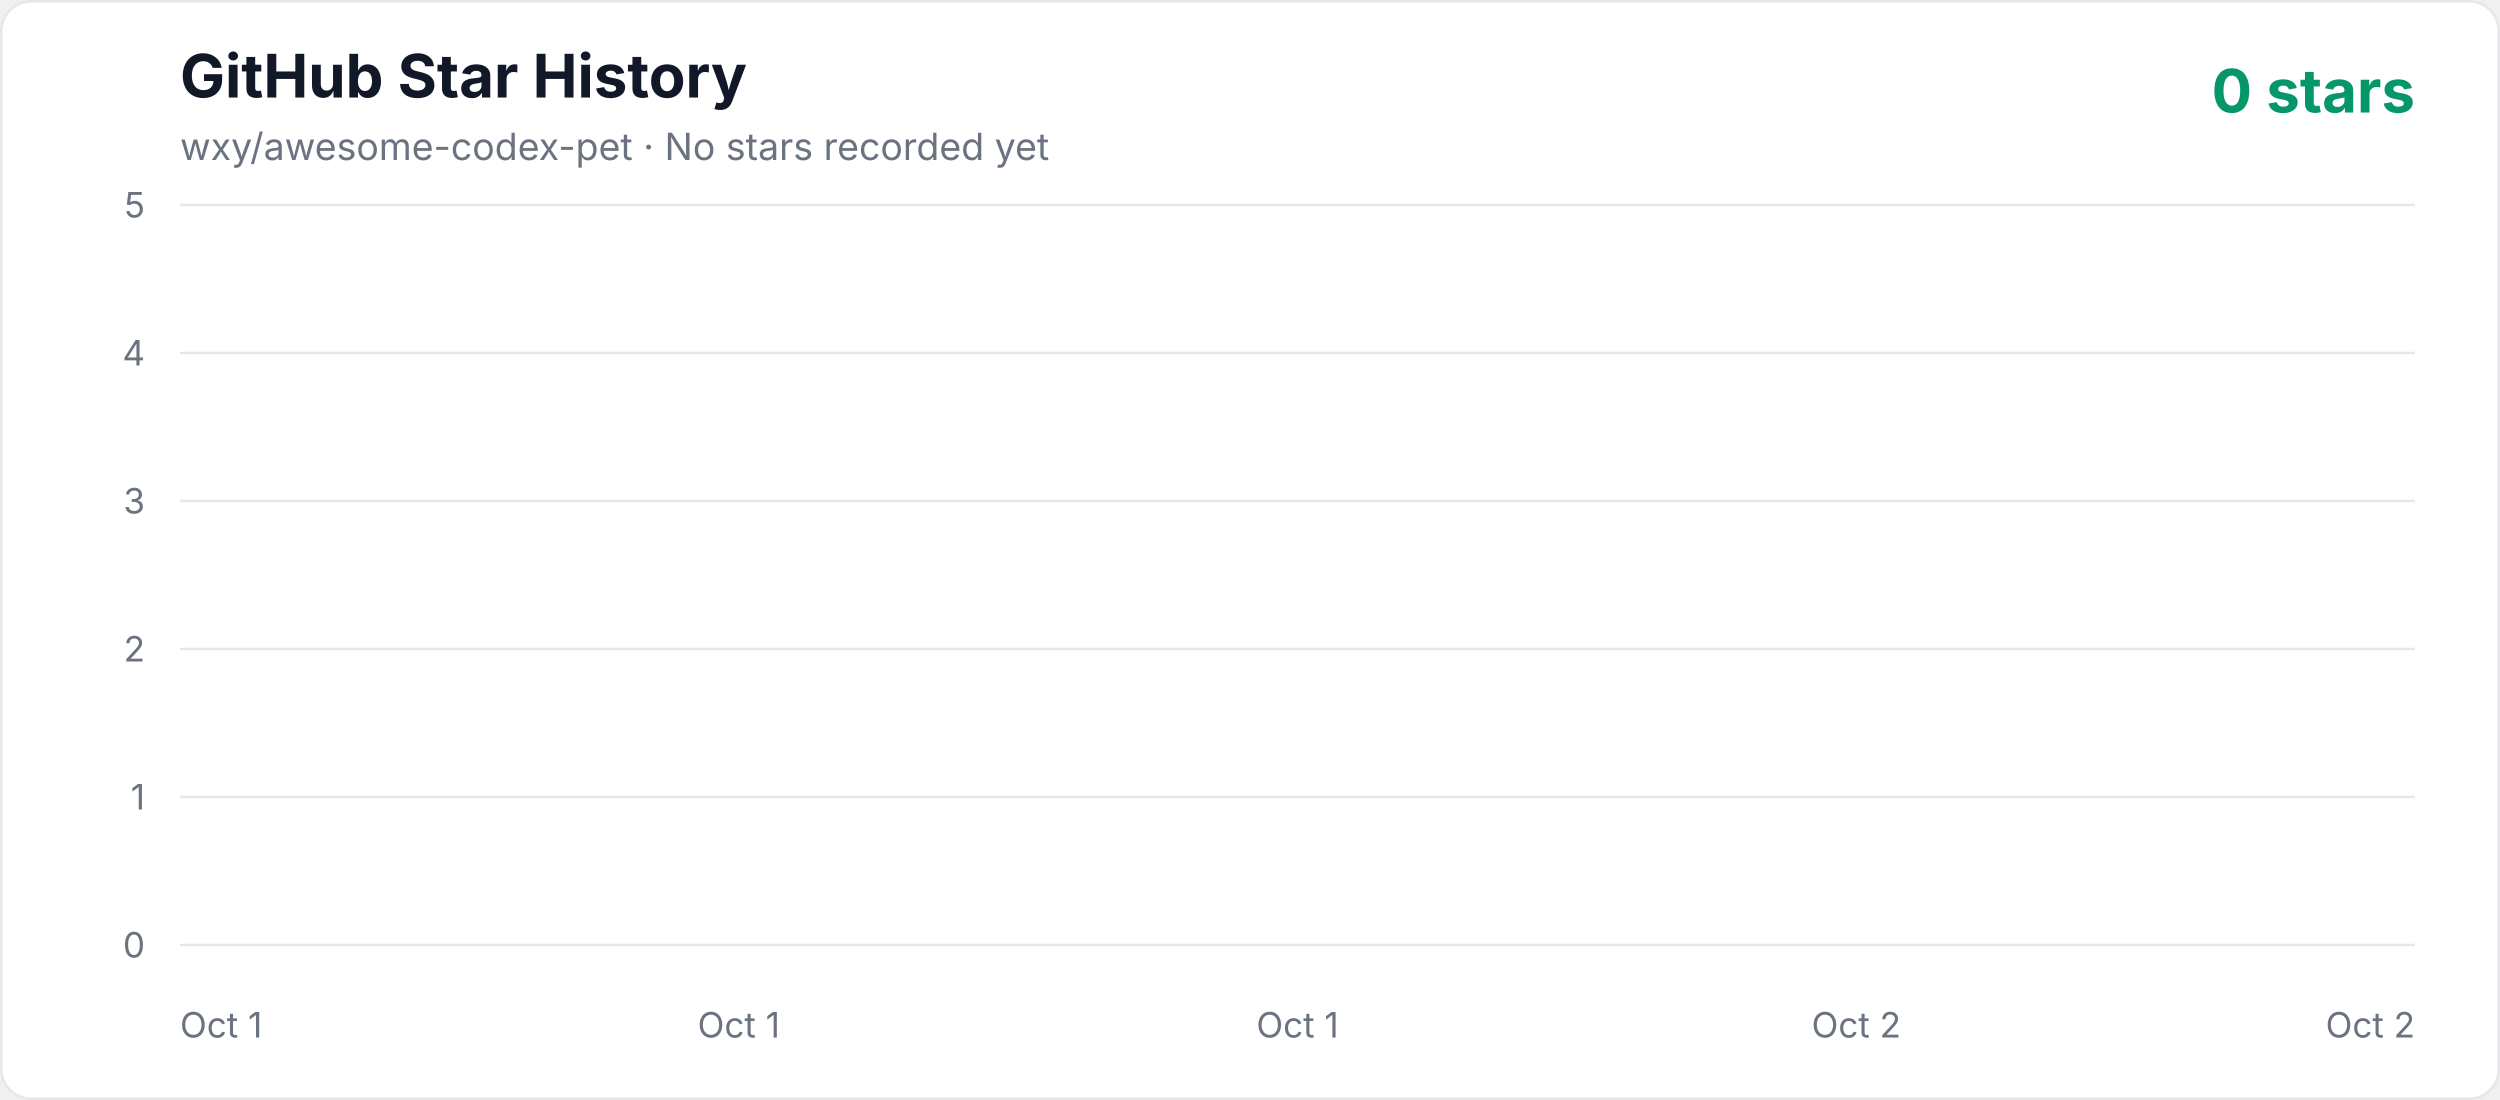
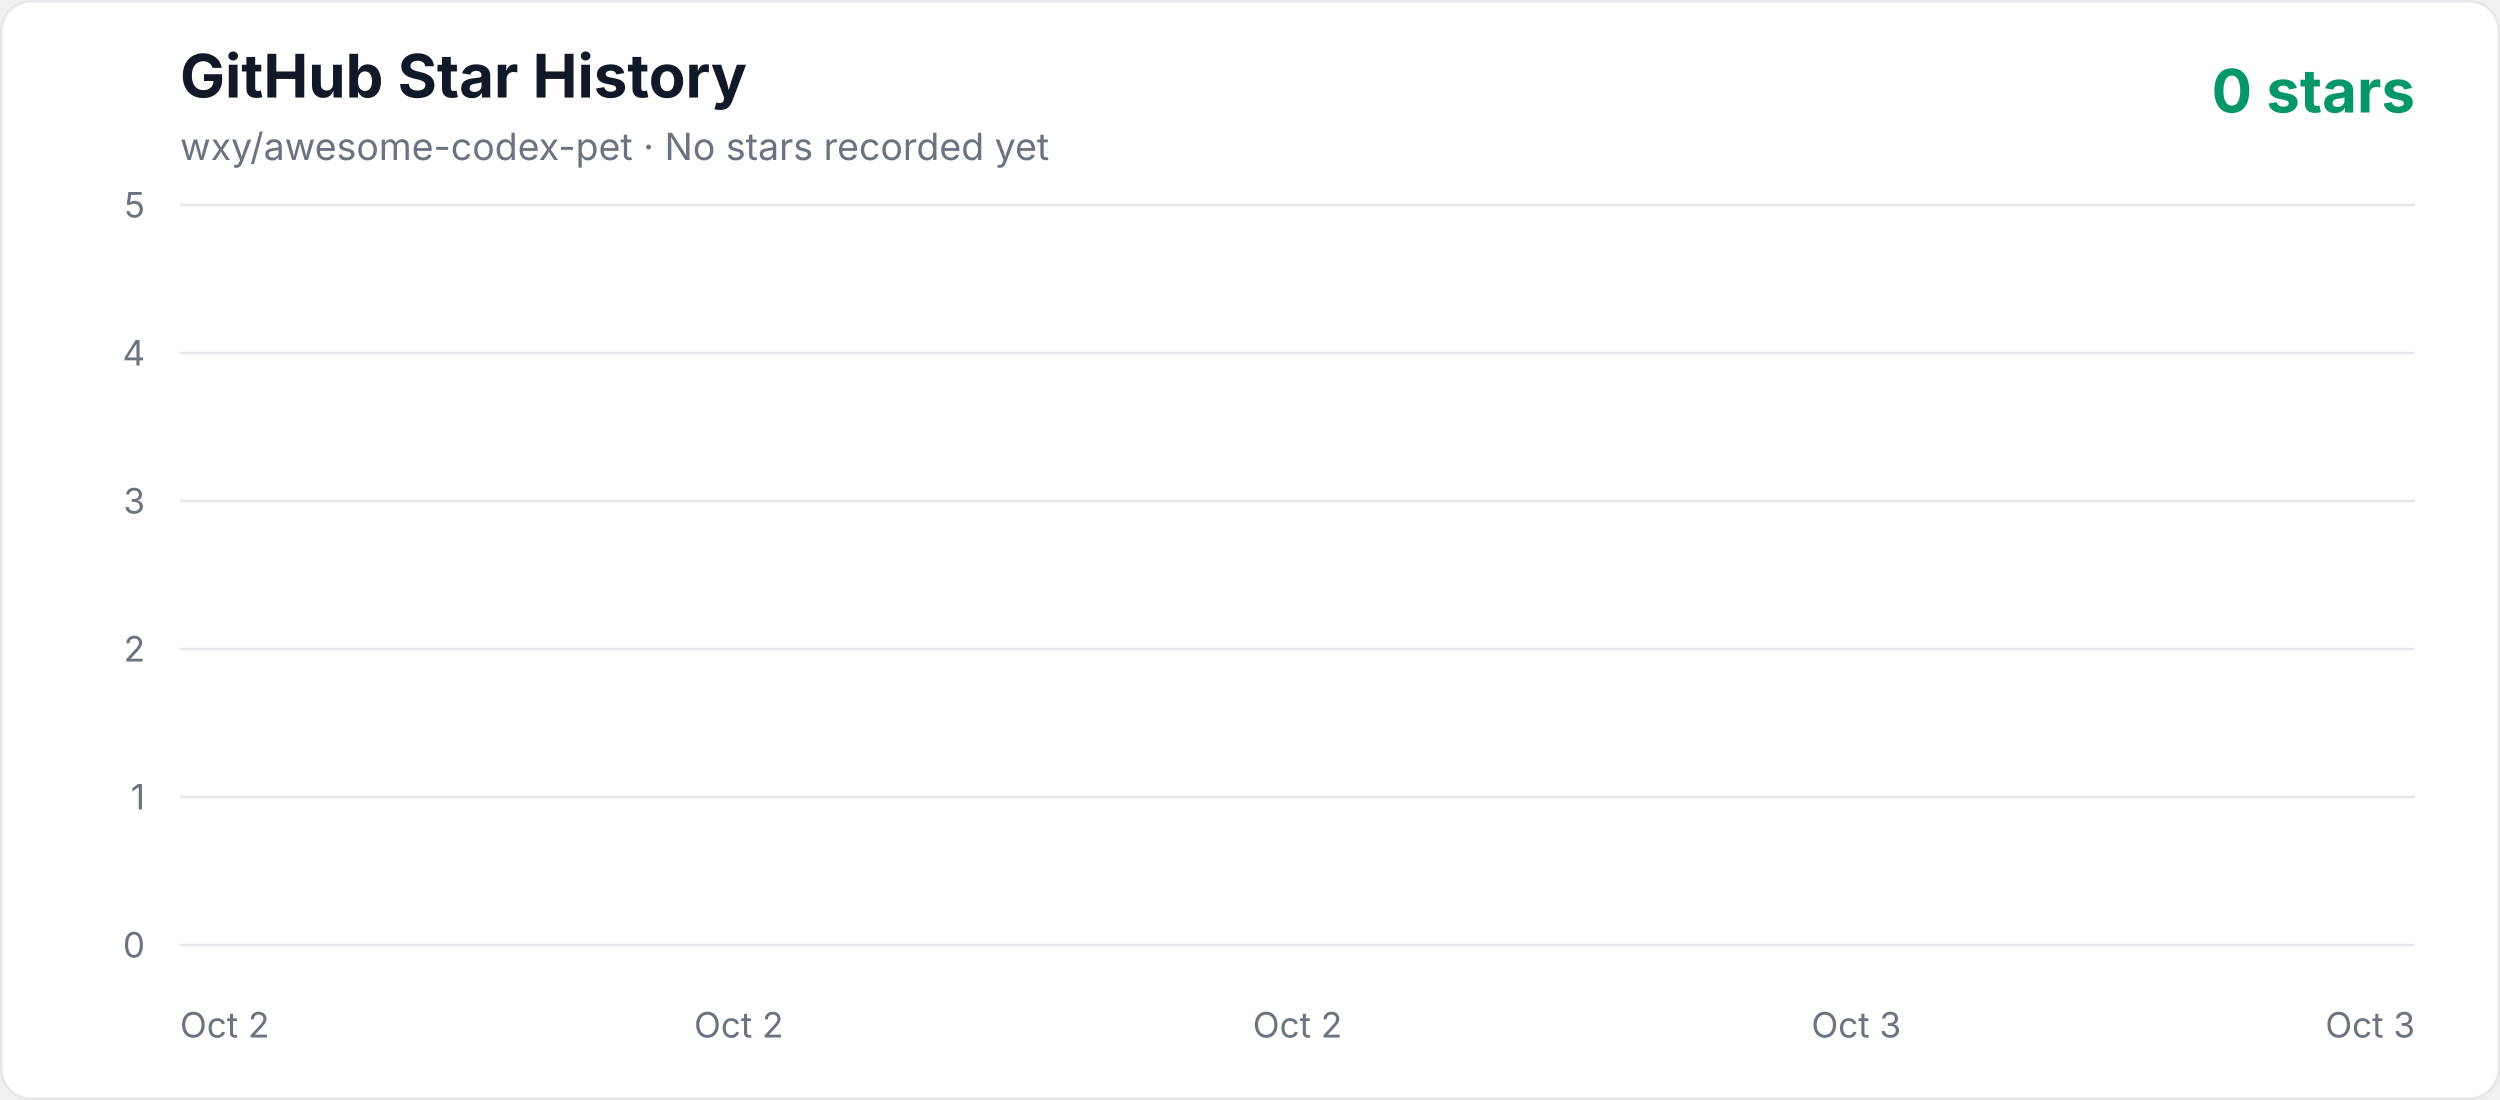
<svg xmlns="http://www.w3.org/2000/svg" width="1000" height="440" viewBox="0 0 1000 440" role="img" aria-labelledby="title description">
  <defs>
    <linearGradient id="area" x1="0" y1="0" x2="0" y2="1">
      <stop offset="0%" stop-color="#10b981" stop-opacity="0.3" />
      <stop offset="100%" stop-color="#10b981" stop-opacity="0.02" />
    </linearGradient>
    <style>
      .axis { fill: #6b7280; font: 14px -apple-system, BlinkMacSystemFont, "Segoe UI", sans-serif; }
      .title { fill: #111827; font: 700 24px -apple-system, BlinkMacSystemFont, "Segoe UI", sans-serif; }
      .subtitle { fill: #6b7280; font: 15px -apple-system, BlinkMacSystemFont, "Segoe UI", sans-serif; }
      .count { fill: #059669; font: 700 24px -apple-system, BlinkMacSystemFont, "Segoe UI", sans-serif; }
    </style>
  </defs>
  <rect x="0.5" y="0.5" width="999" height="439" rx="12" fill="#ffffff" stroke="#e5e7eb" />
  <text x="72" y="39" class="title">GitHub Star History</text>
  <text x="72" y="64" class="subtitle">wxy/awesome-codex-pet · No stars recorded yet</text>
  <text x="966" y="45" text-anchor="end" class="count">0 stars</text>
  <line x1="72" y1="378" x2="966" y2="378" stroke="#e5e7eb" stroke-width="1" />
  <text x="58" y="383" text-anchor="end" class="axis">0</text>
  <line x1="72" y1="318.8" x2="966" y2="318.8" stroke="#e5e7eb" stroke-width="1" />
  <text x="58" y="323.8" text-anchor="end" class="axis">1</text>
  <line x1="72" y1="259.6" x2="966" y2="259.6" stroke="#e5e7eb" stroke-width="1" />
  <text x="58" y="264.6" text-anchor="end" class="axis">2</text>
  <line x1="72" y1="200.4" x2="966" y2="200.4" stroke="#e5e7eb" stroke-width="1" />
  <text x="58" y="205.4" text-anchor="end" class="axis">3</text>
  <line x1="72" y1="141.2" x2="966" y2="141.2" stroke="#e5e7eb" stroke-width="1" />
  <text x="58" y="146.2" text-anchor="end" class="axis">4</text>
  <line x1="72" y1="82" x2="966" y2="82" stroke="#e5e7eb" stroke-width="1" />
  <text x="58" y="87" text-anchor="end" class="axis">5</text>
-   <text x="72" y="415" text-anchor="start" class="axis">Oct 1</text>
-   <text x="295.5" y="415" text-anchor="middle" class="axis">Oct 1</text>
-   <text x="519" y="415" text-anchor="middle" class="axis">Oct 1</text>
-   <text x="742.5" y="415" text-anchor="middle" class="axis">Oct 2</text>
-   <text x="966" y="415" text-anchor="end" class="axis">Oct 2</text>
+   <text x="72" y="415" text-anchor="start" class="axis">Oct 2</text>
+   <text x="295.5" y="415" text-anchor="middle" class="axis">Oct 2</text>
+   <text x="519" y="415" text-anchor="middle" class="axis">Oct 2</text>
+   <text x="742.5" y="415" text-anchor="middle" class="axis">Oct 3</text>
+   <text x="966" y="415" text-anchor="end" class="axis">Oct 3</text>
  <polygon points="72,378 966.00,378" fill="url(#area)" />
  <polyline points="72,378" fill="none" stroke="#10b981" stroke-width="4" stroke-linecap="round" stroke-linejoin="round" />
</svg>
